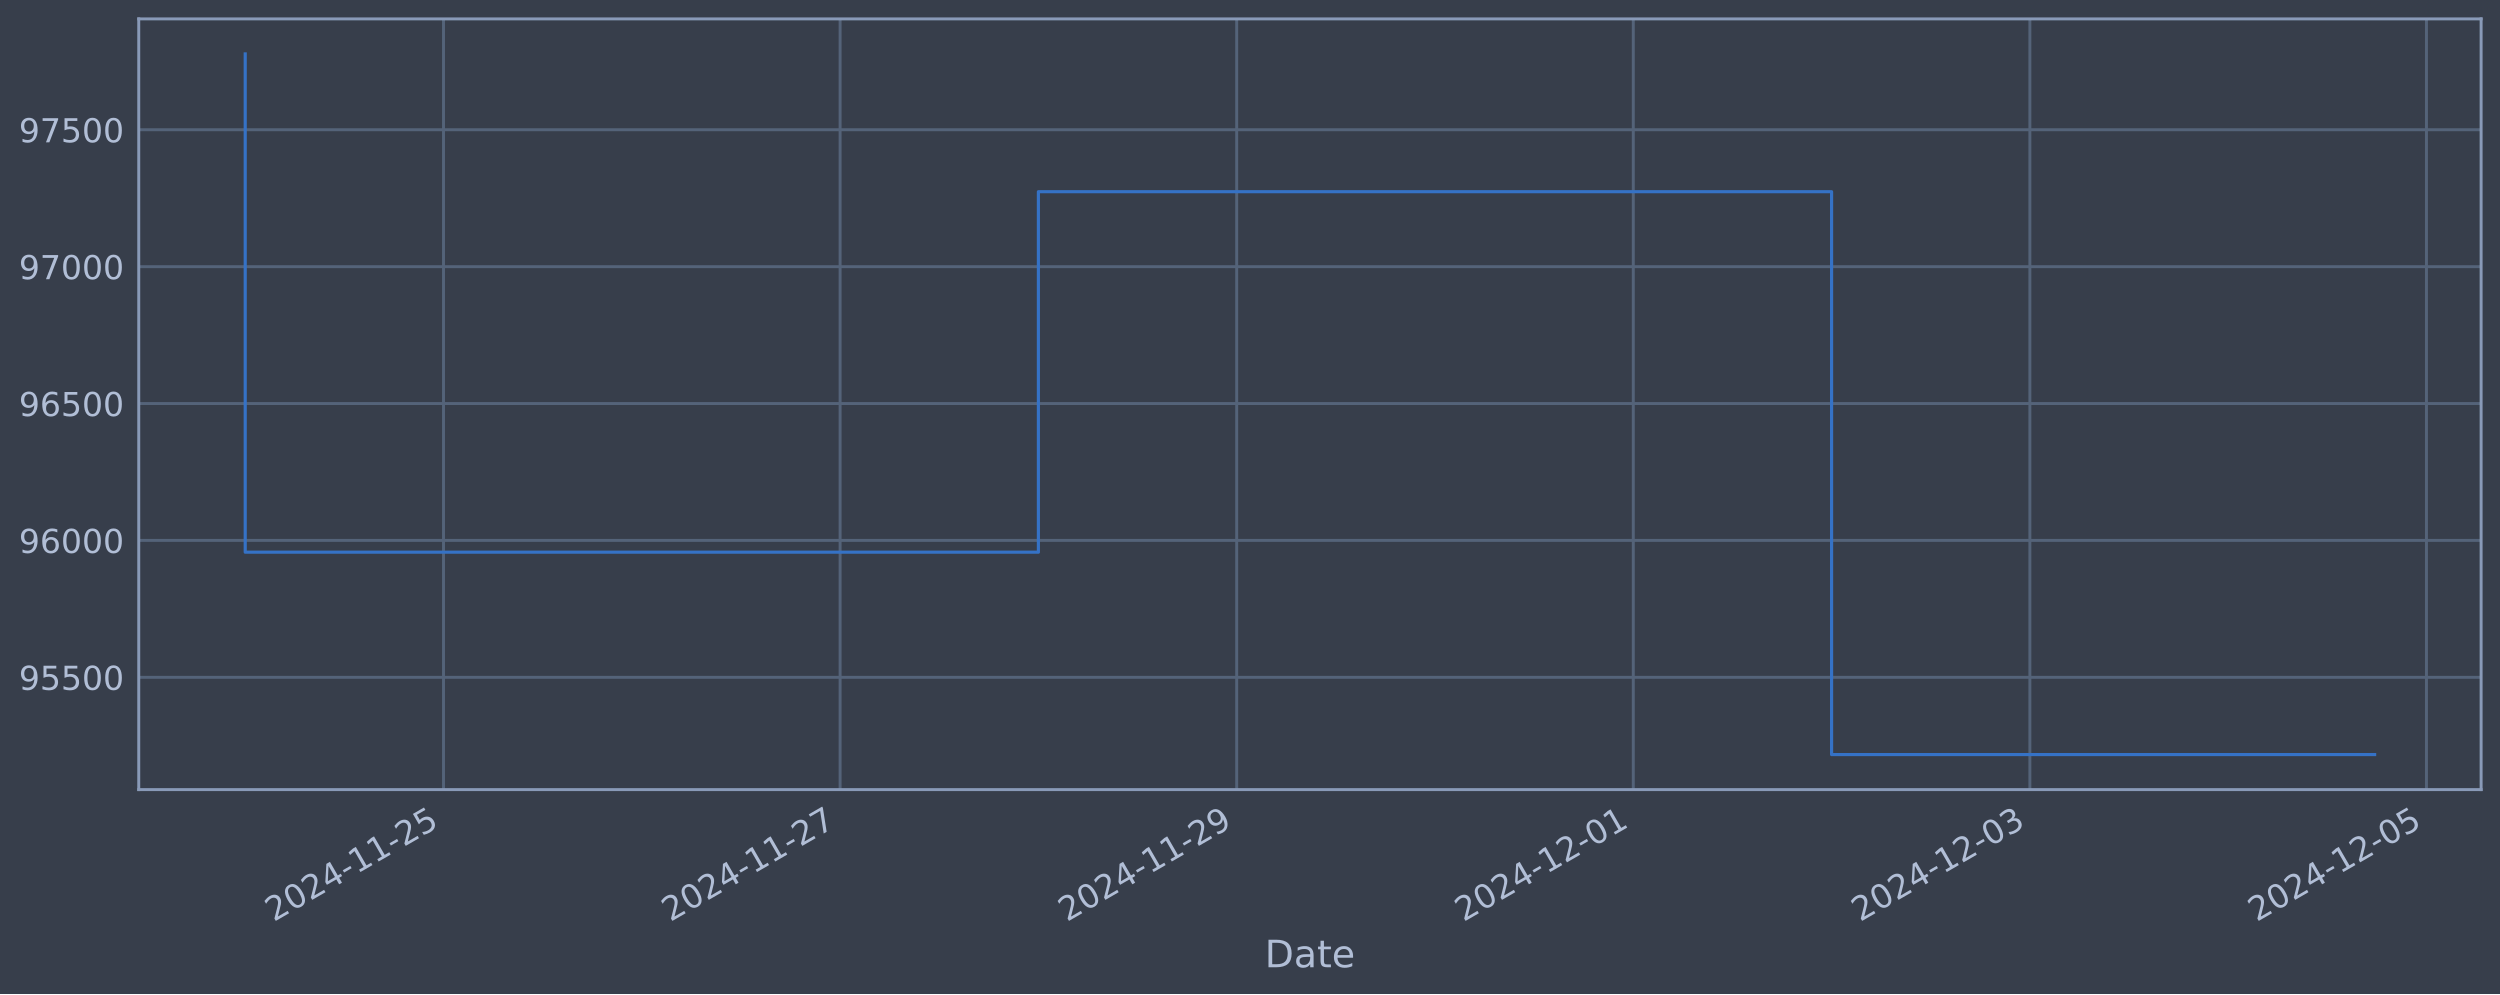
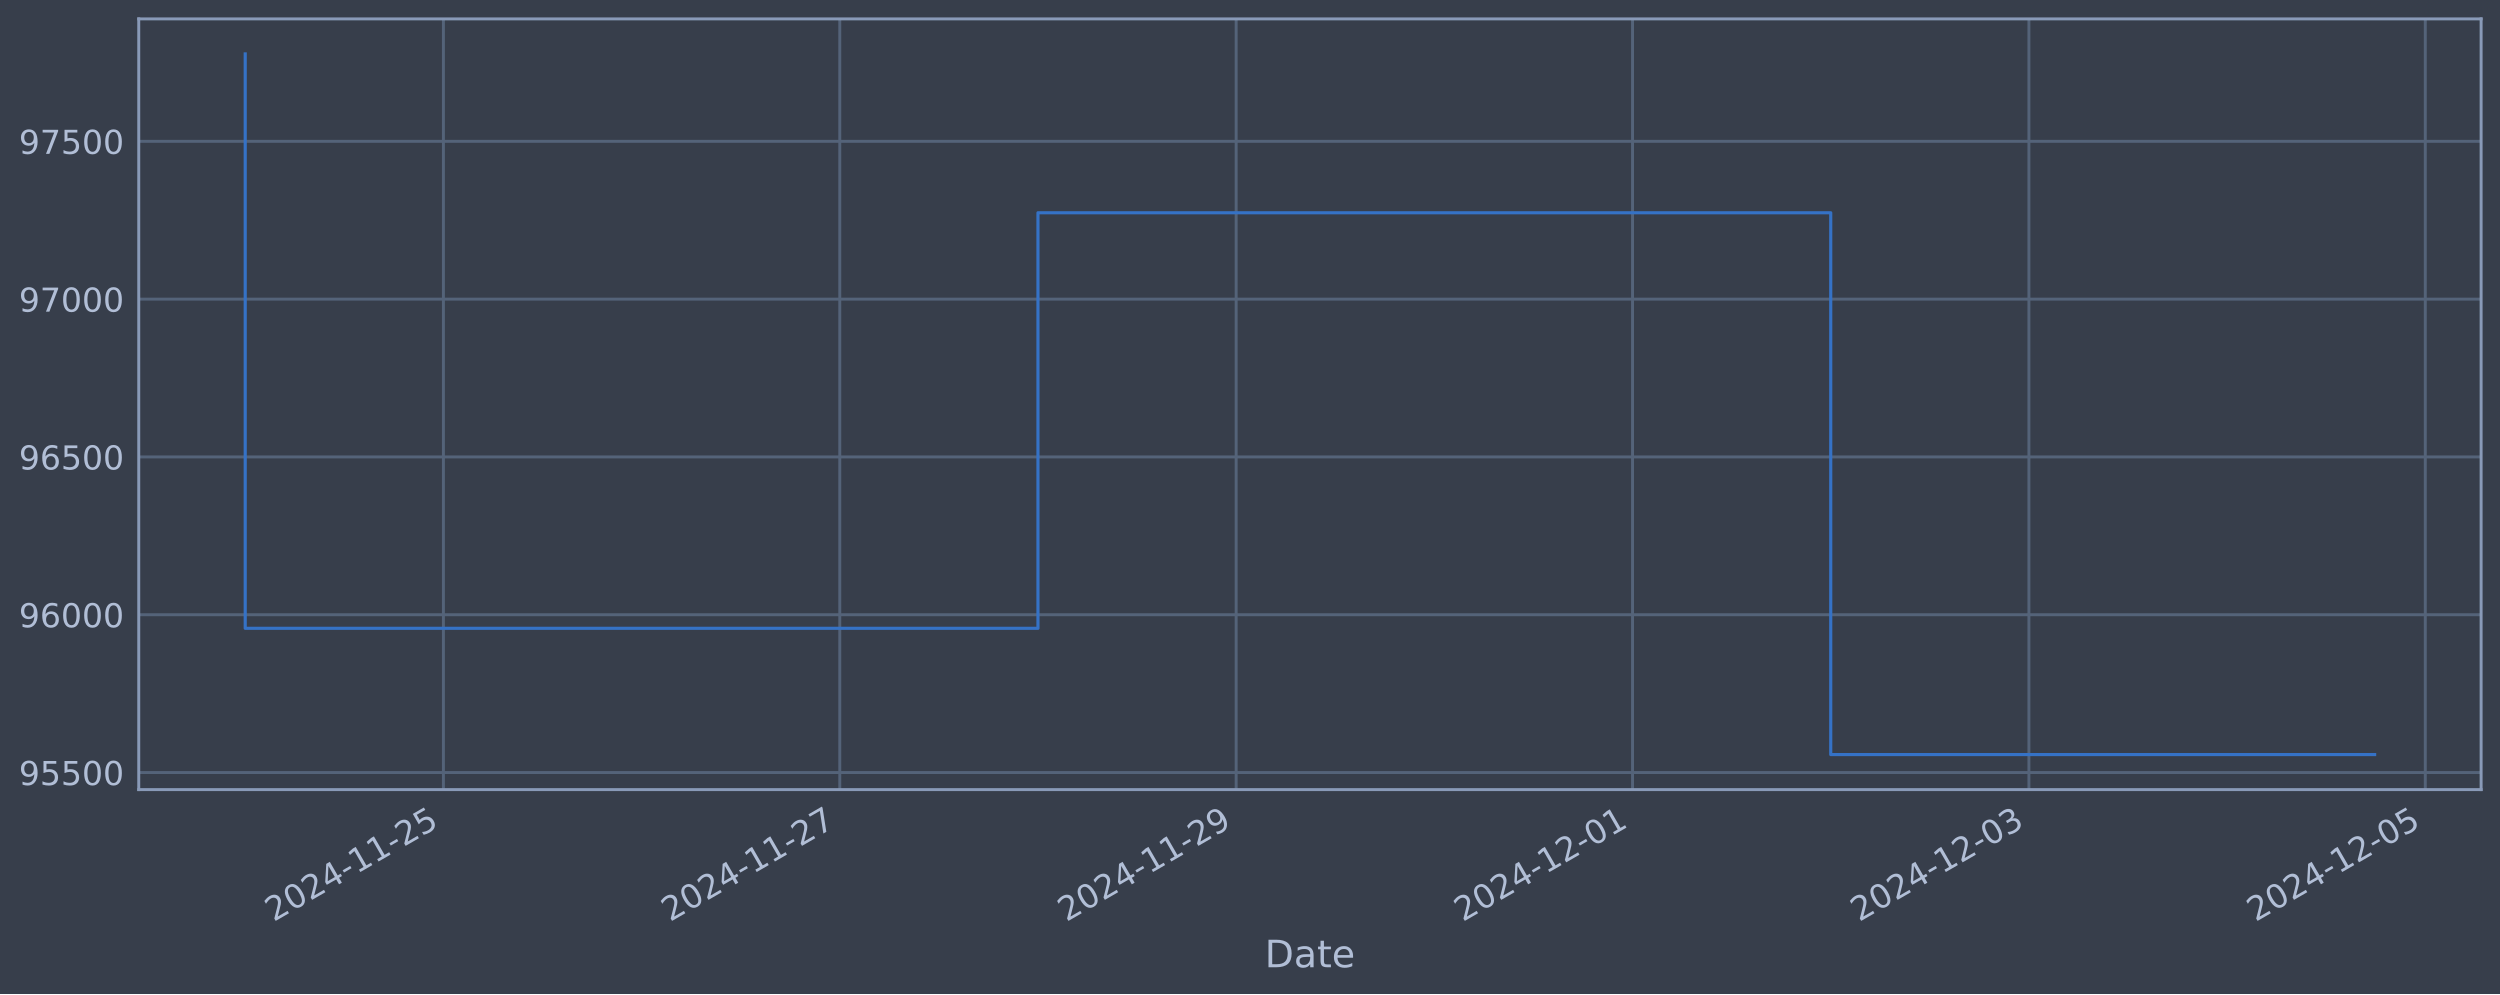
<svg xmlns="http://www.w3.org/2000/svg" xmlns:xlink="http://www.w3.org/1999/xlink" width="952.884pt" height="378.87pt" viewBox="0 0 952.884 378.87" version="1.1">
  <defs>
    <style type="text/css">*{stroke-linejoin: round; stroke-linecap: butt}</style>
  </defs>
  <g id="figure_1">
    <g id="patch_1">
      <path d="M 0 378.87  L 952.884 378.87  L 952.884 0  L 0 0  z " style="fill: #373e4b" />
    </g>
    <g id="axes_1">
      <g id="patch_2">
        <path d="M 52.884 300.96  L 945.684 300.96  L 945.684 7.2  L 52.884 7.2  z " style="fill: #373e4b" />
      </g>
      <g id="matplotlib.axis_1">
        <g id="xtick_1">
          <g id="line2d_1">
-             <path d="M 169.046 300.96  L 169.046 7.2  " clip-path="url(#p712352f0e9)" style="fill: none; stroke: #546379; stroke-width: 1.12; stroke-linecap: square" />
+             <path d="M 169.006 300.96  L 169.006 7.2  " clip-path="url(#pb159927122)" style="fill: none; stroke: #546379; stroke-width: 1.12; stroke-linecap: square" />
          </g>
          <g id="line2d_2" />
          <g id="text_1">
-             <g style="fill: #b1bed6" transform="translate(104.3208 351.4642) rotate(-30) scale(0.126 -0.126)">
+             <g style="fill: #b1bed6" transform="translate(104.2802 351.4642) rotate(-30) scale(0.126 -0.126)">
              <defs>
                <path id="DejaVuSans-32" d="M 1228 531  L 3431 531  L 3431 0  L 469 0  L 469 531  Q 828 903 1448 1529  Q 2069 2156 2228 2338  Q 2531 2678 2651 2914  Q 2772 3150 2772 3378  Q 2772 3750 2511 3984  Q 2250 4219 1831 4219  Q 1534 4219 1204 4116  Q 875 4013 500 3803  L 500 4441  Q 881 4594 1212 4672  Q 1544 4750 1819 4750  Q 2544 4750 2975 4387  Q 3406 4025 3406 3419  Q 3406 3131 3298 2873  Q 3191 2616 2906 2266  Q 2828 2175 2409 1742  Q 1991 1309 1228 531  z " transform="scale(0.015625)" />
                <path id="DejaVuSans-30" d="M 2034 4250  Q 1547 4250 1301 3770  Q 1056 3291 1056 2328  Q 1056 1369 1301 889  Q 1547 409 2034 409  Q 2525 409 2770 889  Q 3016 1369 3016 2328  Q 3016 3291 2770 3770  Q 2525 4250 2034 4250  z M 2034 4750  Q 2819 4750 3233 4129  Q 3647 3509 3647 2328  Q 3647 1150 3233 529  Q 2819 -91 2034 -91  Q 1250 -91 836 529  Q 422 1150 422 2328  Q 422 3509 836 4129  Q 1250 4750 2034 4750  z " transform="scale(0.015625)" />
                <path id="DejaVuSans-34" d="M 2419 4116  L 825 1625  L 2419 1625  L 2419 4116  z M 2253 4666  L 3047 4666  L 3047 1625  L 3713 1625  L 3713 1100  L 3047 1100  L 3047 0  L 2419 0  L 2419 1100  L 313 1100  L 313 1709  L 2253 4666  z " transform="scale(0.015625)" />
                <path id="DejaVuSans-2d" d="M 313 2009  L 1997 2009  L 1997 1497  L 313 1497  L 313 2009  z " transform="scale(0.015625)" />
                <path id="DejaVuSans-31" d="M 794 531  L 1825 531  L 1825 4091  L 703 3866  L 703 4441  L 1819 4666  L 2450 4666  L 2450 531  L 3481 531  L 3481 0  L 794 0  L 794 531  z " transform="scale(0.015625)" />
                <path id="DejaVuSans-35" d="M 691 4666  L 3169 4666  L 3169 4134  L 1269 4134  L 1269 2991  Q 1406 3038 1543 3061  Q 1681 3084 1819 3084  Q 2600 3084 3056 2656  Q 3513 2228 3513 1497  Q 3513 744 3044 326  Q 2575 -91 1722 -91  Q 1428 -91 1123 -41  Q 819 9 494 109  L 494 744  Q 775 591 1075 516  Q 1375 441 1709 441  Q 2250 441 2565 725  Q 2881 1009 2881 1497  Q 2881 1984 2565 2268  Q 2250 2553 1709 2553  Q 1456 2553 1204 2497  Q 953 2441 691 2322  L 691 4666  z " transform="scale(0.015625)" />
              </defs>
              <use xlink:href="#DejaVuSans-32" />
              <use xlink:href="#DejaVuSans-30" x="63.623" />
              <use xlink:href="#DejaVuSans-32" x="127.246" />
              <use xlink:href="#DejaVuSans-34" x="190.869" />
              <use xlink:href="#DejaVuSans-2d" x="254.492" />
              <use xlink:href="#DejaVuSans-31" x="290.576" />
              <use xlink:href="#DejaVuSans-31" x="354.199" />
              <use xlink:href="#DejaVuSans-2d" x="417.822" />
              <use xlink:href="#DejaVuSans-32" x="453.906" />
              <use xlink:href="#DejaVuSans-35" x="517.529" />
            </g>
          </g>
        </g>
        <g id="xtick_2">
          <g id="line2d_3">
-             <path d="M 320.208 300.96  L 320.208 7.2  " clip-path="url(#p712352f0e9)" style="fill: none; stroke: #546379; stroke-width: 1.12; stroke-linecap: square" />
+             <path d="M 320.086 300.96  L 320.086 7.2  " clip-path="url(#pb159927122)" style="fill: none; stroke: #546379; stroke-width: 1.12; stroke-linecap: square" />
          </g>
          <g id="line2d_4" />
          <g id="text_2">
-             <g style="fill: #b1bed6" transform="translate(255.4822 351.4642) rotate(-30) scale(0.126 -0.126)">
+             <g style="fill: #b1bed6" transform="translate(255.3606 351.4642) rotate(-30) scale(0.126 -0.126)">
              <defs>
                <path id="DejaVuSans-37" d="M 525 4666  L 3525 4666  L 3525 4397  L 1831 0  L 1172 0  L 2766 4134  L 525 4134  L 525 4666  z " transform="scale(0.015625)" />
              </defs>
              <use xlink:href="#DejaVuSans-32" />
              <use xlink:href="#DejaVuSans-30" x="63.623" />
              <use xlink:href="#DejaVuSans-32" x="127.246" />
              <use xlink:href="#DejaVuSans-34" x="190.869" />
              <use xlink:href="#DejaVuSans-2d" x="254.492" />
              <use xlink:href="#DejaVuSans-31" x="290.576" />
              <use xlink:href="#DejaVuSans-31" x="354.199" />
              <use xlink:href="#DejaVuSans-2d" x="417.822" />
              <use xlink:href="#DejaVuSans-32" x="453.906" />
              <use xlink:href="#DejaVuSans-37" x="517.529" />
            </g>
          </g>
        </g>
        <g id="xtick_3">
          <g id="line2d_5">
-             <path d="M 471.369 300.96  L 471.369 7.2  " clip-path="url(#p712352f0e9)" style="fill: none; stroke: #546379; stroke-width: 1.12; stroke-linecap: square" />
+             <path d="M 471.166 300.96  L 471.166 7.2  " clip-path="url(#pb159927122)" style="fill: none; stroke: #546379; stroke-width: 1.12; stroke-linecap: square" />
          </g>
          <g id="line2d_6" />
          <g id="text_3">
-             <g style="fill: #b1bed6" transform="translate(406.6437 351.4642) rotate(-30) scale(0.126 -0.126)">
+             <g style="fill: #b1bed6" transform="translate(406.4409 351.4642) rotate(-30) scale(0.126 -0.126)">
              <defs>
                <path id="DejaVuSans-39" d="M 703 97  L 703 672  Q 941 559 1184 500  Q 1428 441 1663 441  Q 2288 441 2617 861  Q 2947 1281 2994 2138  Q 2813 1869 2534 1725  Q 2256 1581 1919 1581  Q 1219 1581 811 2004  Q 403 2428 403 3163  Q 403 3881 828 4315  Q 1253 4750 1959 4750  Q 2769 4750 3195 4129  Q 3622 3509 3622 2328  Q 3622 1225 3098 567  Q 2575 -91 1691 -91  Q 1453 -91 1209 -44  Q 966 3 703 97  z M 1959 2075  Q 2384 2075 2632 2365  Q 2881 2656 2881 3163  Q 2881 3666 2632 3958  Q 2384 4250 1959 4250  Q 1534 4250 1286 3958  Q 1038 3666 1038 3163  Q 1038 2656 1286 2365  Q 1534 2075 1959 2075  z " transform="scale(0.015625)" />
              </defs>
              <use xlink:href="#DejaVuSans-32" />
              <use xlink:href="#DejaVuSans-30" x="63.623" />
              <use xlink:href="#DejaVuSans-32" x="127.246" />
              <use xlink:href="#DejaVuSans-34" x="190.869" />
              <use xlink:href="#DejaVuSans-2d" x="254.492" />
              <use xlink:href="#DejaVuSans-31" x="290.576" />
              <use xlink:href="#DejaVuSans-31" x="354.199" />
              <use xlink:href="#DejaVuSans-2d" x="417.822" />
              <use xlink:href="#DejaVuSans-32" x="453.906" />
              <use xlink:href="#DejaVuSans-39" x="517.529" />
            </g>
          </g>
        </g>
        <g id="xtick_4">
          <g id="line2d_7">
-             <path d="M 622.531 300.96  L 622.531 7.2  " clip-path="url(#p712352f0e9)" style="fill: none; stroke: #546379; stroke-width: 1.12; stroke-linecap: square" />
+             <path d="M 622.247 300.96  L 622.247 7.2  " clip-path="url(#pb159927122)" style="fill: none; stroke: #546379; stroke-width: 1.12; stroke-linecap: square" />
          </g>
          <g id="line2d_8" />
          <g id="text_4">
-             <g style="fill: #b1bed6" transform="translate(557.8051 351.4642) rotate(-30) scale(0.126 -0.126)">
+             <g style="fill: #b1bed6" transform="translate(557.5213 351.4642) rotate(-30) scale(0.126 -0.126)">
              <use xlink:href="#DejaVuSans-32" />
              <use xlink:href="#DejaVuSans-30" x="63.623" />
              <use xlink:href="#DejaVuSans-32" x="127.246" />
              <use xlink:href="#DejaVuSans-34" x="190.869" />
              <use xlink:href="#DejaVuSans-2d" x="254.492" />
              <use xlink:href="#DejaVuSans-31" x="290.576" />
              <use xlink:href="#DejaVuSans-32" x="354.199" />
              <use xlink:href="#DejaVuSans-2d" x="417.822" />
              <use xlink:href="#DejaVuSans-30" x="453.906" />
              <use xlink:href="#DejaVuSans-31" x="517.529" />
            </g>
          </g>
        </g>
        <g id="xtick_5">
          <g id="line2d_9">
-             <path d="M 773.692 300.96  L 773.692 7.2  " clip-path="url(#p712352f0e9)" style="fill: none; stroke: #546379; stroke-width: 1.12; stroke-linecap: square" />
+             <path d="M 773.327 300.96  L 773.327 7.2  " clip-path="url(#pb159927122)" style="fill: none; stroke: #546379; stroke-width: 1.12; stroke-linecap: square" />
          </g>
          <g id="line2d_10" />
          <g id="text_5">
-             <g style="fill: #b1bed6" transform="translate(708.9666 351.4642) rotate(-30) scale(0.126 -0.126)">
+             <g style="fill: #b1bed6" transform="translate(708.6017 351.4642) rotate(-30) scale(0.126 -0.126)">
              <defs>
                <path id="DejaVuSans-33" d="M 2597 2516  Q 3050 2419 3304 2112  Q 3559 1806 3559 1356  Q 3559 666 3084 287  Q 2609 -91 1734 -91  Q 1441 -91 1130 -33  Q 819 25 488 141  L 488 750  Q 750 597 1062 519  Q 1375 441 1716 441  Q 2309 441 2620 675  Q 2931 909 2931 1356  Q 2931 1769 2642 2001  Q 2353 2234 1838 2234  L 1294 2234  L 1294 2753  L 1863 2753  Q 2328 2753 2575 2939  Q 2822 3125 2822 3475  Q 2822 3834 2567 4026  Q 2313 4219 1838 4219  Q 1578 4219 1281 4162  Q 984 4106 628 3988  L 628 4550  Q 988 4650 1302 4700  Q 1616 4750 1894 4750  Q 2613 4750 3031 4423  Q 3450 4097 3450 3541  Q 3450 3153 3228 2886  Q 3006 2619 2597 2516  z " transform="scale(0.015625)" />
              </defs>
              <use xlink:href="#DejaVuSans-32" />
              <use xlink:href="#DejaVuSans-30" x="63.623" />
              <use xlink:href="#DejaVuSans-32" x="127.246" />
              <use xlink:href="#DejaVuSans-34" x="190.869" />
              <use xlink:href="#DejaVuSans-2d" x="254.492" />
              <use xlink:href="#DejaVuSans-31" x="290.576" />
              <use xlink:href="#DejaVuSans-32" x="354.199" />
              <use xlink:href="#DejaVuSans-2d" x="417.822" />
              <use xlink:href="#DejaVuSans-30" x="453.906" />
              <use xlink:href="#DejaVuSans-33" x="517.529" />
            </g>
          </g>
        </g>
        <g id="xtick_6">
          <g id="line2d_11">
-             <path d="M 924.854 300.96  L 924.854 7.2  " clip-path="url(#p712352f0e9)" style="fill: none; stroke: #546379; stroke-width: 1.12; stroke-linecap: square" />
+             <path d="M 924.408 300.96  L 924.408 7.2  " clip-path="url(#pb159927122)" style="fill: none; stroke: #546379; stroke-width: 1.12; stroke-linecap: square" />
          </g>
          <g id="line2d_12" />
          <g id="text_6">
-             <g style="fill: #b1bed6" transform="translate(860.128 351.4642) rotate(-30) scale(0.126 -0.126)">
+             <g style="fill: #b1bed6" transform="translate(859.682 351.4642) rotate(-30) scale(0.126 -0.126)">
              <use xlink:href="#DejaVuSans-32" />
              <use xlink:href="#DejaVuSans-30" x="63.623" />
              <use xlink:href="#DejaVuSans-32" x="127.246" />
              <use xlink:href="#DejaVuSans-34" x="190.869" />
              <use xlink:href="#DejaVuSans-2d" x="254.492" />
              <use xlink:href="#DejaVuSans-31" x="290.576" />
              <use xlink:href="#DejaVuSans-32" x="354.199" />
              <use xlink:href="#DejaVuSans-2d" x="417.822" />
              <use xlink:href="#DejaVuSans-30" x="453.906" />
              <use xlink:href="#DejaVuSans-35" x="517.529" />
            </g>
          </g>
        </g>
        <g id="text_7">
          <g style="fill: #b1bed6" transform="translate(482.0746 368.6753) scale(0.144 -0.144)">
            <defs>
              <path id="DejaVuSans-44" d="M 1259 4147  L 1259 519  L 2022 519  Q 2988 519 3436 956  Q 3884 1394 3884 2338  Q 3884 3275 3436 3711  Q 2988 4147 2022 4147  L 1259 4147  z M 628 4666  L 1925 4666  Q 3281 4666 3915 4102  Q 4550 3538 4550 2338  Q 4550 1131 3912 565  Q 3275 0 1925 0  L 628 0  L 628 4666  z " transform="scale(0.015625)" />
              <path id="DejaVuSans-61" d="M 2194 1759  Q 1497 1759 1228 1600  Q 959 1441 959 1056  Q 959 750 1161 570  Q 1363 391 1709 391  Q 2188 391 2477 730  Q 2766 1069 2766 1631  L 2766 1759  L 2194 1759  z M 3341 1997  L 3341 0  L 2766 0  L 2766 531  Q 2569 213 2275 61  Q 1981 -91 1556 -91  Q 1019 -91 701 211  Q 384 513 384 1019  Q 384 1609 779 1909  Q 1175 2209 1959 2209  L 2766 2209  L 2766 2266  Q 2766 2663 2505 2880  Q 2244 3097 1772 3097  Q 1472 3097 1187 3025  Q 903 2953 641 2809  L 641 3341  Q 956 3463 1253 3523  Q 1550 3584 1831 3584  Q 2591 3584 2966 3190  Q 3341 2797 3341 1997  z " transform="scale(0.015625)" />
              <path id="DejaVuSans-74" d="M 1172 4494  L 1172 3500  L 2356 3500  L 2356 3053  L 1172 3053  L 1172 1153  Q 1172 725 1289 603  Q 1406 481 1766 481  L 2356 481  L 2356 0  L 1766 0  Q 1100 0 847 248  Q 594 497 594 1153  L 594 3053  L 172 3053  L 172 3500  L 594 3500  L 594 4494  L 1172 4494  z " transform="scale(0.015625)" />
              <path id="DejaVuSans-65" d="M 3597 1894  L 3597 1613  L 953 1613  Q 991 1019 1311 708  Q 1631 397 2203 397  Q 2534 397 2845 478  Q 3156 559 3463 722  L 3463 178  Q 3153 47 2828 -22  Q 2503 -91 2169 -91  Q 1331 -91 842 396  Q 353 884 353 1716  Q 353 2575 817 3079  Q 1281 3584 2069 3584  Q 2775 3584 3186 3129  Q 3597 2675 3597 1894  z M 3022 2063  Q 3016 2534 2758 2815  Q 2500 3097 2075 3097  Q 1594 3097 1305 2825  Q 1016 2553 972 2059  L 3022 2063  z " transform="scale(0.015625)" />
            </defs>
            <use xlink:href="#DejaVuSans-44" />
            <use xlink:href="#DejaVuSans-61" x="77.002" />
            <use xlink:href="#DejaVuSans-74" x="138.281" />
            <use xlink:href="#DejaVuSans-65" x="177.49" />
          </g>
        </g>
      </g>
      <g id="matplotlib.axis_2">
        <g id="ytick_1">
          <g id="line2d_13">
-             <path d="M 52.884 258.158  L 945.684 258.158  " clip-path="url(#p712352f0e9)" style="fill: none; stroke: #546379; stroke-width: 1.12; stroke-linecap: square" />
+             <path d="M 52.884 294.455  L 945.684 294.455  " clip-path="url(#pb159927122)" style="fill: none; stroke: #546379; stroke-width: 1.12; stroke-linecap: square" />
          </g>
          <g id="line2d_14" />
          <g id="text_8">
-             <g style="fill: #b1bed6" transform="translate(7.2 262.945) scale(0.126 -0.126)">
+             <g style="fill: #b1bed6" transform="translate(7.2 299.2419) scale(0.126 -0.126)">
              <use xlink:href="#DejaVuSans-39" />
              <use xlink:href="#DejaVuSans-35" x="63.623" />
              <use xlink:href="#DejaVuSans-35" x="127.246" />
              <use xlink:href="#DejaVuSans-30" x="190.869" />
              <use xlink:href="#DejaVuSans-30" x="254.492" />
            </g>
          </g>
        </g>
        <g id="ytick_2">
          <g id="line2d_15">
-             <path d="M 52.884 205.982  L 945.684 205.982  " clip-path="url(#p712352f0e9)" style="fill: none; stroke: #546379; stroke-width: 1.12; stroke-linecap: square" />
+             <path d="M 52.884 234.308  L 945.684 234.308  " clip-path="url(#pb159927122)" style="fill: none; stroke: #546379; stroke-width: 1.12; stroke-linecap: square" />
          </g>
          <g id="line2d_16" />
          <g id="text_9">
-             <g style="fill: #b1bed6" transform="translate(7.2 210.7685) scale(0.126 -0.126)">
+             <g style="fill: #b1bed6" transform="translate(7.2 239.0949) scale(0.126 -0.126)">
              <defs>
                <path id="DejaVuSans-36" d="M 2113 2584  Q 1688 2584 1439 2293  Q 1191 2003 1191 1497  Q 1191 994 1439 701  Q 1688 409 2113 409  Q 2538 409 2786 701  Q 3034 994 3034 1497  Q 3034 2003 2786 2293  Q 2538 2584 2113 2584  z M 3366 4563  L 3366 3988  Q 3128 4100 2886 4159  Q 2644 4219 2406 4219  Q 1781 4219 1451 3797  Q 1122 3375 1075 2522  Q 1259 2794 1537 2939  Q 1816 3084 2150 3084  Q 2853 3084 3261 2657  Q 3669 2231 3669 1497  Q 3669 778 3244 343  Q 2819 -91 2113 -91  Q 1303 -91 875 529  Q 447 1150 447 2328  Q 447 3434 972 4092  Q 1497 4750 2381 4750  Q 2619 4750 2861 4703  Q 3103 4656 3366 4563  z " transform="scale(0.015625)" />
              </defs>
              <use xlink:href="#DejaVuSans-39" />
              <use xlink:href="#DejaVuSans-36" x="63.623" />
              <use xlink:href="#DejaVuSans-30" x="127.246" />
              <use xlink:href="#DejaVuSans-30" x="190.869" />
              <use xlink:href="#DejaVuSans-30" x="254.492" />
            </g>
          </g>
        </g>
        <g id="ytick_3">
          <g id="line2d_17">
-             <path d="M 52.884 153.805  L 945.684 153.805  " clip-path="url(#p712352f0e9)" style="fill: none; stroke: #546379; stroke-width: 1.12; stroke-linecap: square" />
+             <path d="M 52.884 174.161  L 945.684 174.161  " clip-path="url(#pb159927122)" style="fill: none; stroke: #546379; stroke-width: 1.12; stroke-linecap: square" />
          </g>
          <g id="line2d_18" />
          <g id="text_10">
-             <g style="fill: #b1bed6" transform="translate(7.2 158.5921) scale(0.126 -0.126)">
+             <g style="fill: #b1bed6" transform="translate(7.2 178.9479) scale(0.126 -0.126)">
              <use xlink:href="#DejaVuSans-39" />
              <use xlink:href="#DejaVuSans-36" x="63.623" />
              <use xlink:href="#DejaVuSans-35" x="127.246" />
              <use xlink:href="#DejaVuSans-30" x="190.869" />
              <use xlink:href="#DejaVuSans-30" x="254.492" />
            </g>
          </g>
        </g>
        <g id="ytick_4">
          <g id="line2d_19">
-             <path d="M 52.884 101.629  L 945.684 101.629  " clip-path="url(#p712352f0e9)" style="fill: none; stroke: #546379; stroke-width: 1.12; stroke-linecap: square" />
+             <path d="M 52.884 114.014  L 945.684 114.014  " clip-path="url(#pb159927122)" style="fill: none; stroke: #546379; stroke-width: 1.12; stroke-linecap: square" />
          </g>
          <g id="line2d_20" />
          <g id="text_11">
-             <g style="fill: #b1bed6" transform="translate(7.2 106.4157) scale(0.126 -0.126)">
+             <g style="fill: #b1bed6" transform="translate(7.2 118.8009) scale(0.126 -0.126)">
              <use xlink:href="#DejaVuSans-39" />
              <use xlink:href="#DejaVuSans-37" x="63.623" />
              <use xlink:href="#DejaVuSans-30" x="127.246" />
              <use xlink:href="#DejaVuSans-30" x="190.869" />
              <use xlink:href="#DejaVuSans-30" x="254.492" />
            </g>
          </g>
        </g>
        <g id="ytick_5">
          <g id="line2d_21">
-             <path d="M 52.884 49.452  L 945.684 49.452  " clip-path="url(#p712352f0e9)" style="fill: none; stroke: #546379; stroke-width: 1.12; stroke-linecap: square" />
+             <path d="M 52.884 53.867  L 945.684 53.867  " clip-path="url(#pb159927122)" style="fill: none; stroke: #546379; stroke-width: 1.12; stroke-linecap: square" />
          </g>
          <g id="line2d_22" />
          <g id="text_12">
-             <g style="fill: #b1bed6" transform="translate(7.2 54.23923) scale(0.126 -0.126)">
+             <g style="fill: #b1bed6" transform="translate(7.2 58.65396) scale(0.126 -0.126)">
              <use xlink:href="#DejaVuSans-39" />
              <use xlink:href="#DejaVuSans-37" x="63.623" />
              <use xlink:href="#DejaVuSans-35" x="127.246" />
              <use xlink:href="#DejaVuSans-30" x="190.869" />
              <use xlink:href="#DejaVuSans-30" x="254.492" />
            </g>
          </g>
        </g>
      </g>
      <g id="line2d_23">
-         <path d="M 93.466 20.553  L 93.466 210.47  L 395.788 210.47  L 395.788 73.076  L 698.111 73.076  L 698.111 287.607  L 905.102 287.607  " clip-path="url(#p712352f0e9)" style="fill: none; stroke: #3572c6; stroke-width: 1.2; stroke-linecap: square" />
+         <path d="M 93.466 20.553  L 93.466 239.482  L 395.626 239.482  L 395.626 81.099  L 697.787 81.099  L 697.787 287.607  L 905.102 287.607  " clip-path="url(#pb159927122)" style="fill: none; stroke: #3572c6; stroke-width: 1.2; stroke-linecap: square" />
      </g>
      <g id="patch_3">
        <path d="M 52.884 300.96  L 52.884 7.2  " style="fill: none; stroke: #899ab8; stroke-width: 1.12; stroke-linejoin: miter; stroke-linecap: square" />
      </g>
      <g id="patch_4">
        <path d="M 945.684 300.96  L 945.684 7.2  " style="fill: none; stroke: #899ab8; stroke-width: 1.12; stroke-linejoin: miter; stroke-linecap: square" />
      </g>
      <g id="patch_5">
        <path d="M 52.884 300.96  L 945.684 300.96  " style="fill: none; stroke: #899ab8; stroke-width: 1.12; stroke-linejoin: miter; stroke-linecap: square" />
      </g>
      <g id="patch_6">
        <path d="M 52.884 7.2  L 945.684 7.2  " style="fill: none; stroke: #899ab8; stroke-width: 1.12; stroke-linejoin: miter; stroke-linecap: square" />
      </g>
    </g>
  </g>
  <defs>
-     <clipPath id="p712352f0e9">
+     <clipPath id="pb159927122">
      <rect x="52.884" y="7.2" width="892.8" height="293.76" />
    </clipPath>
  </defs>
</svg>
